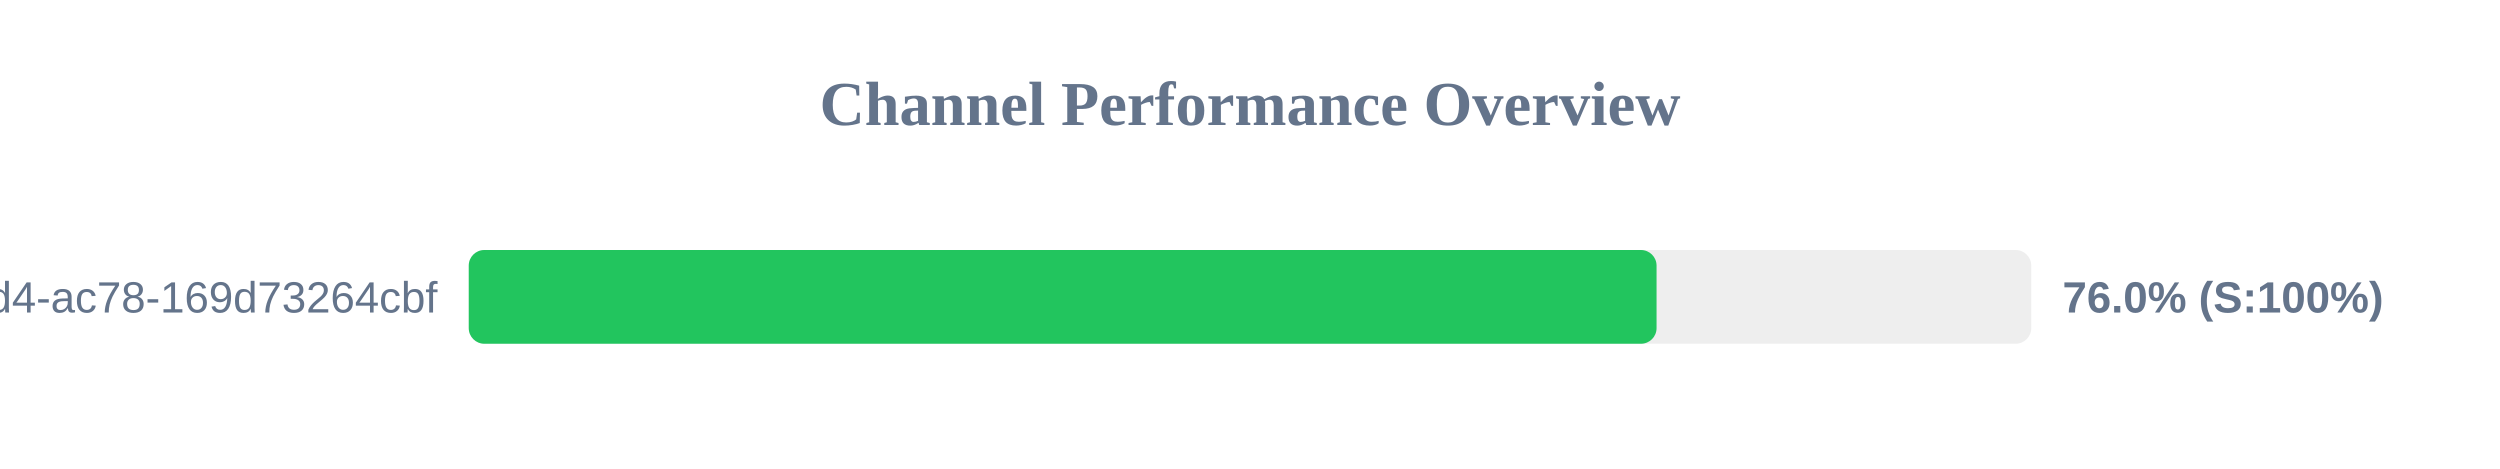
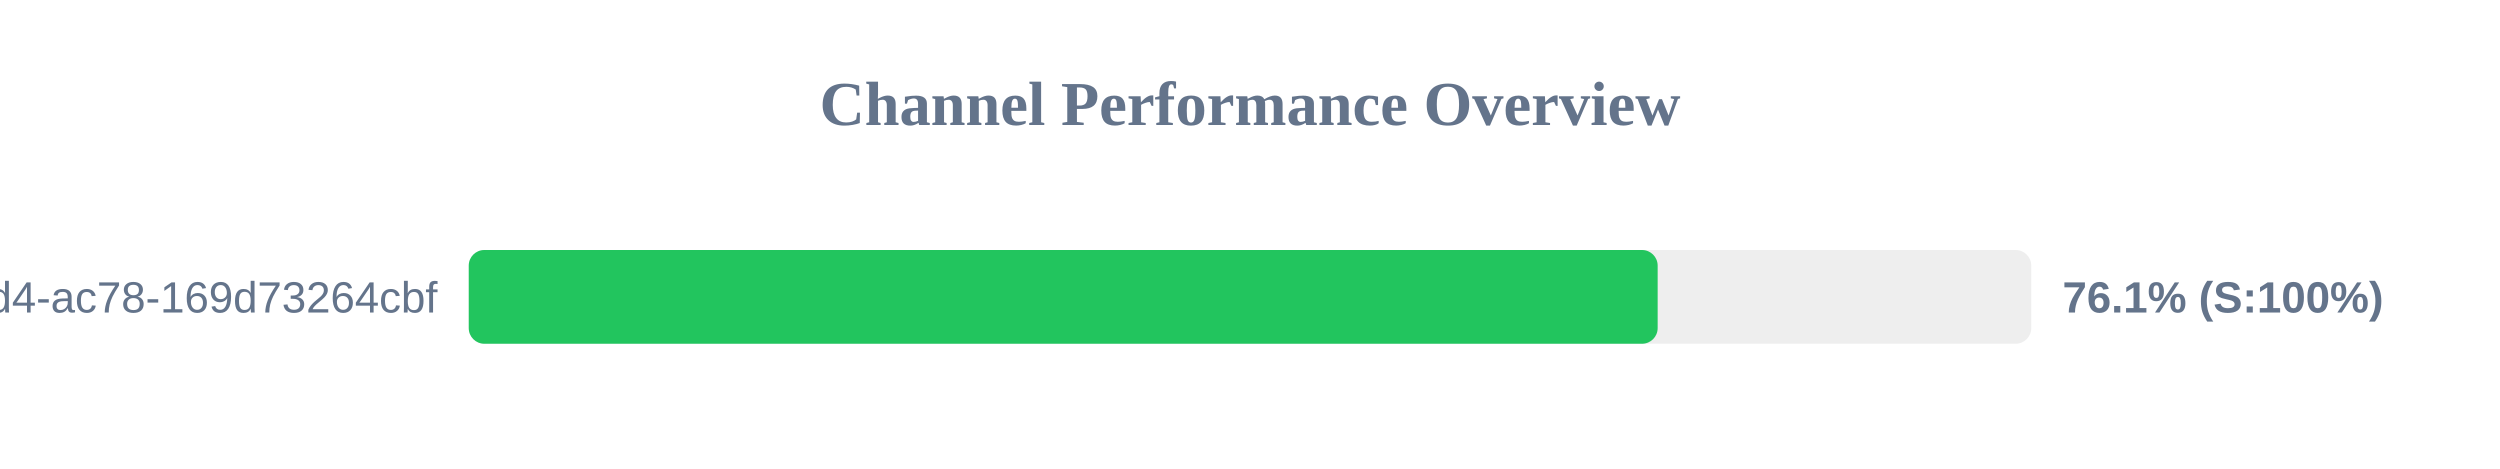
<svg xmlns="http://www.w3.org/2000/svg" width="800" height="150" version="1.1">
  <style>
        .row { font: 14px Arial; fill: #64748b; }
        .score { font: bold 14px Arial; fill: #64748b; }
    </style>
  <text x="400" y="40" text-anchor="middle" font-size="20px" font-weight="bold" fill="#64748b">Channel Performance Overview</text>
  <rect x="150" y="80" width="500" height="30" fill="#eee" rx="5" />
-   <rect x="150" y="80" width="380.1" height="30" fill="#22c55e" rx="5" />
+   <rect x="150" y="80" width="380.45" height="30" fill="#22c55e" rx="5" />
  <text x="140" y="100" text-anchor="end" class="row">?uuid=48c2c901-72e6-46d4-ac78-169d73264cbf</text>
-   <text x="660" y="100" text-anchor="start" class="score">76.0% (S:100%)</text>
+   <text x="660" y="100" text-anchor="start" class="score">76.1% (S:100%)</text>
</svg>
